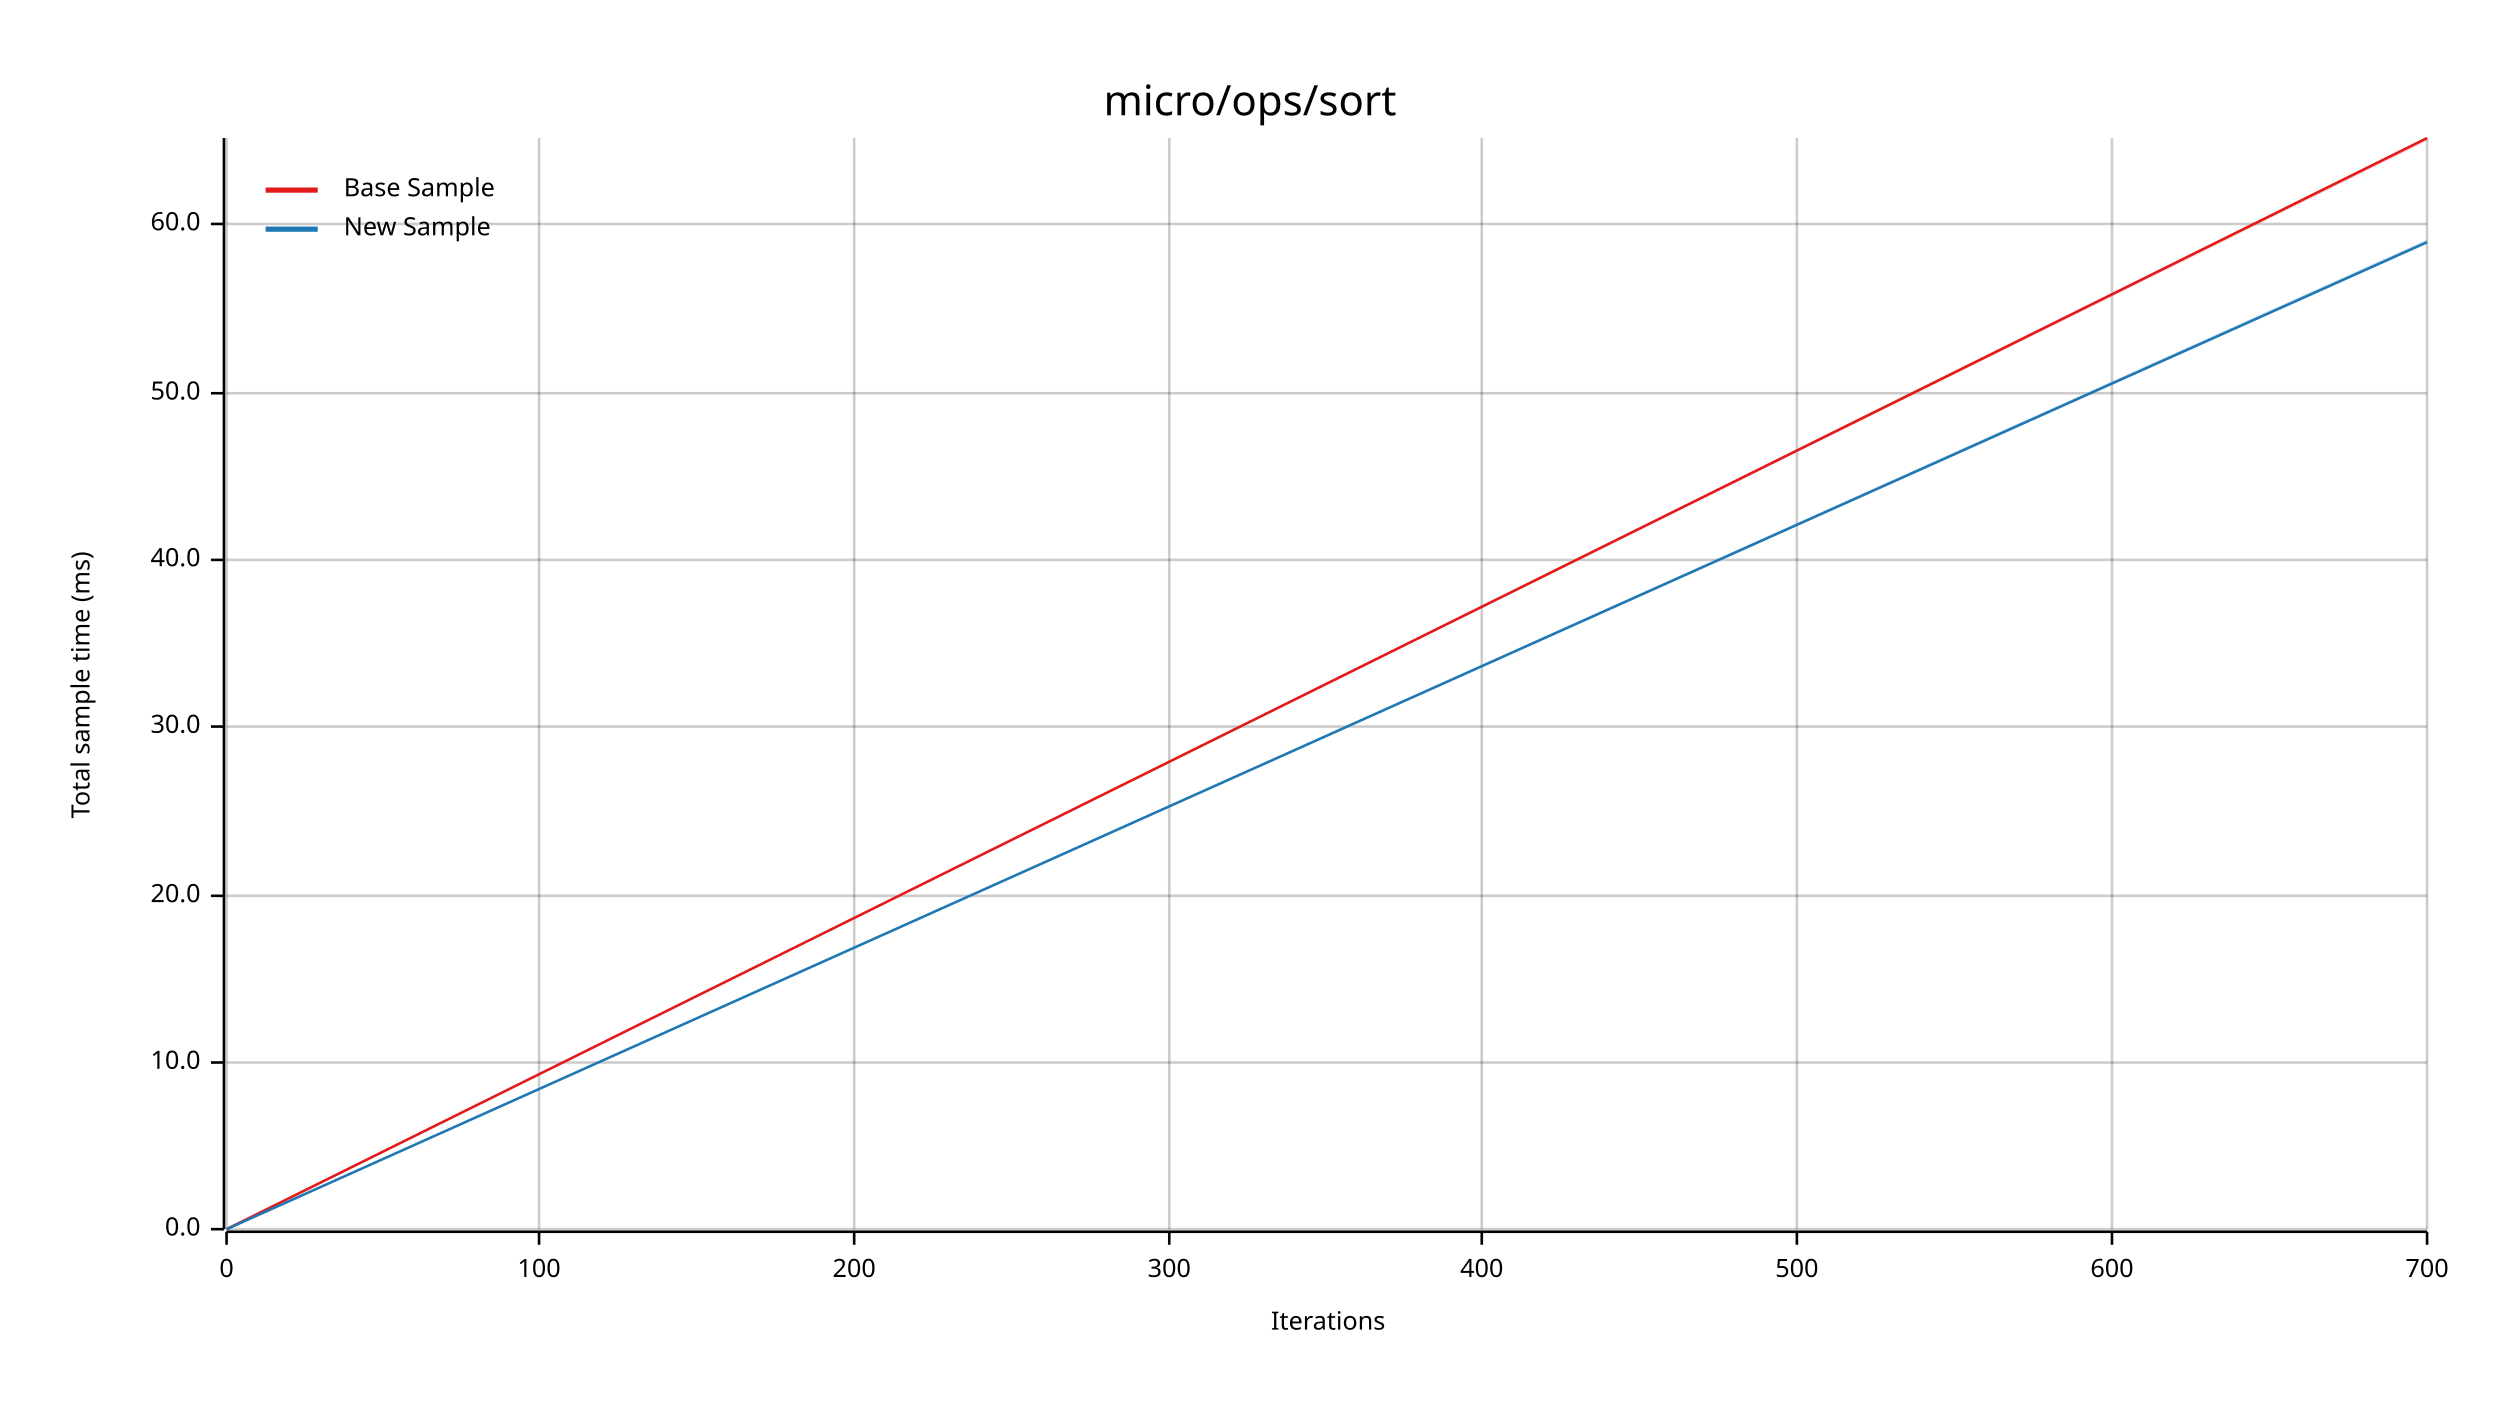
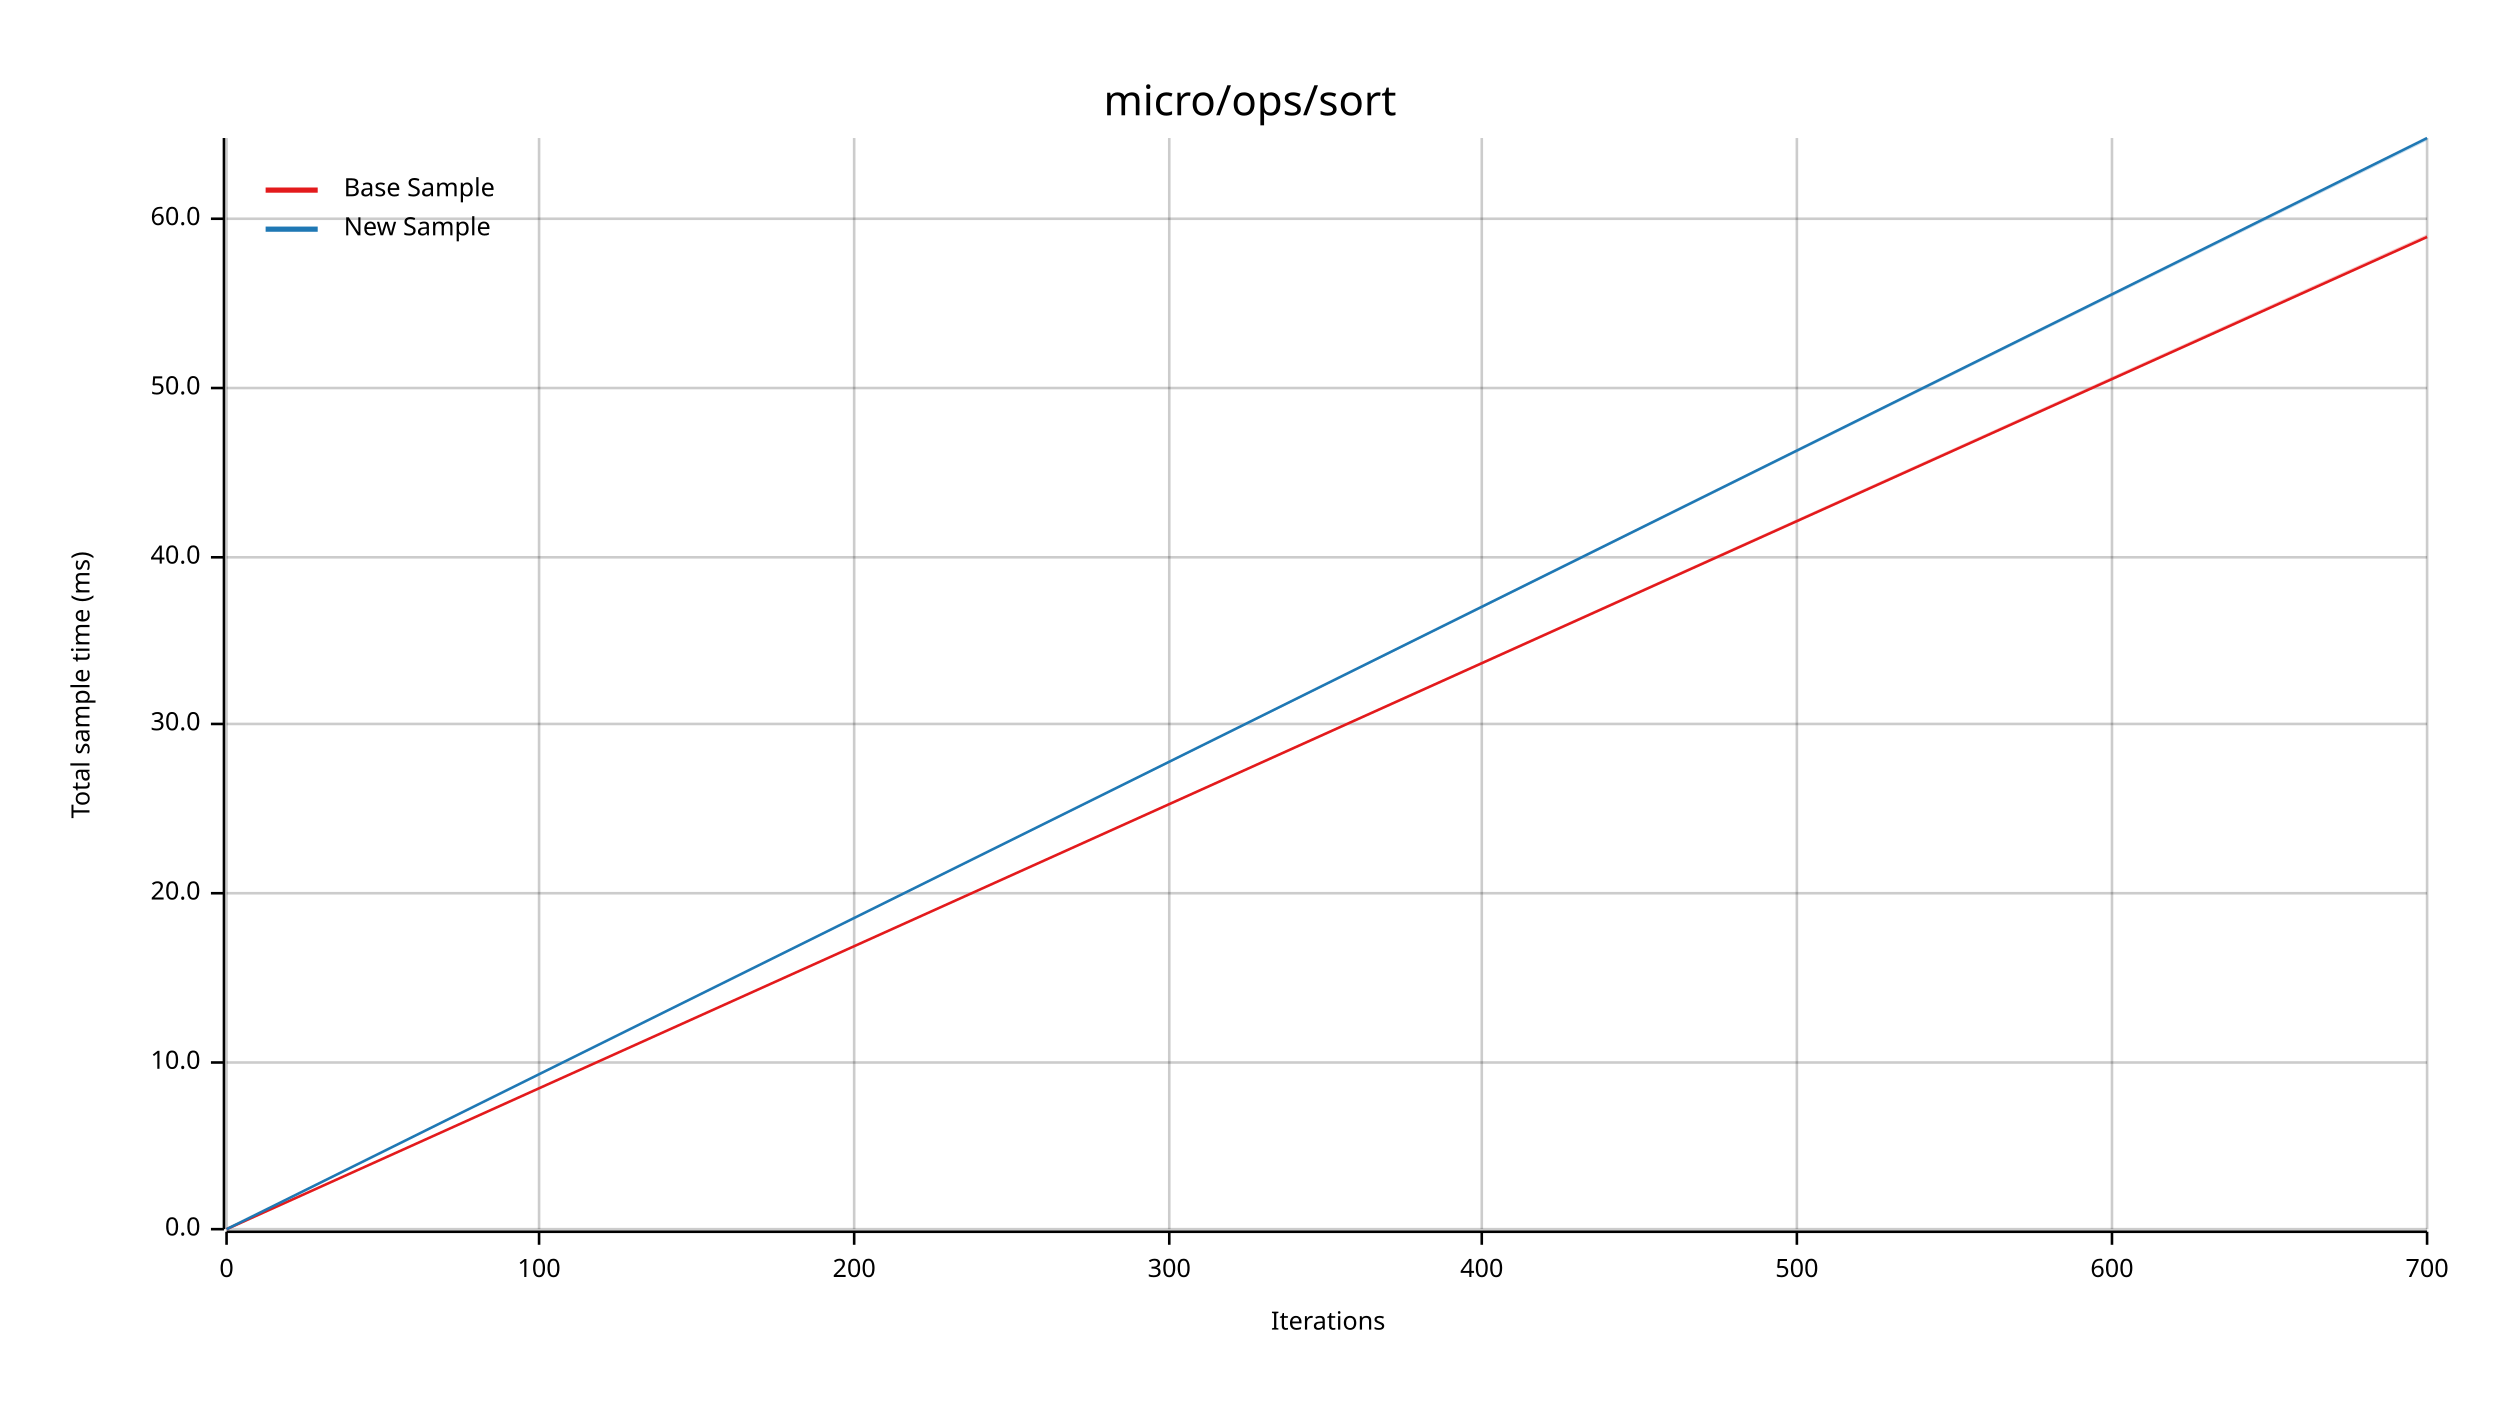
<svg xmlns="http://www.w3.org/2000/svg" width="960" height="540" viewBox="0 0 960 540">
  <text x="480" y="32" dy="0.76em" text-anchor="middle" font-family="sans-serif" font-size="16.129" opacity="1" fill="#000000">
micro/ops/sort
</text>
  <text x="27" y="263" dy="0.76em" text-anchor="middle" font-family="sans-serif" font-size="9.677" opacity="1" fill="#000000" transform="rotate(270, 27, 263)">
Total sample time (ms)
</text>
  <text x="510" y="513" dy="-0.5ex" text-anchor="middle" font-family="sans-serif" font-size="9.677" opacity="1" fill="#000000">
Iterations
</text>
  <line opacity="0.2" stroke="#000000" stroke-width="1" x1="87" y1="472" x2="87" y2="53" />
  <line opacity="0.2" stroke="#000000" stroke-width="1" x1="207" y1="472" x2="207" y2="53" />
  <line opacity="0.2" stroke="#000000" stroke-width="1" x1="328" y1="472" x2="328" y2="53" />
  <line opacity="0.2" stroke="#000000" stroke-width="1" x1="449" y1="472" x2="449" y2="53" />
  <line opacity="0.2" stroke="#000000" stroke-width="1" x1="569" y1="472" x2="569" y2="53" />
  <line opacity="0.2" stroke="#000000" stroke-width="1" x1="690" y1="472" x2="690" y2="53" />
  <line opacity="0.2" stroke="#000000" stroke-width="1" x1="811" y1="472" x2="811" y2="53" />
  <line opacity="0.2" stroke="#000000" stroke-width="1" x1="932" y1="472" x2="932" y2="53" />
  <line opacity="0.2" stroke="#000000" stroke-width="1" x1="87" y1="472" x2="932" y2="472" />
  <line opacity="0.2" stroke="#000000" stroke-width="1" x1="87" y1="408" x2="932" y2="408" />
-   <line opacity="0.2" stroke="#000000" stroke-width="1" x1="87" y1="344" x2="932" y2="344" />
-   <line opacity="0.2" stroke="#000000" stroke-width="1" x1="87" y1="279" x2="932" y2="279" />
-   <line opacity="0.2" stroke="#000000" stroke-width="1" x1="87" y1="215" x2="932" y2="215" />
-   <line opacity="0.2" stroke="#000000" stroke-width="1" x1="87" y1="151" x2="932" y2="151" />
-   <line opacity="0.2" stroke="#000000" stroke-width="1" x1="87" y1="86" x2="932" y2="86" />
+   <line opacity="0.2" stroke="#000000" stroke-width="1" x1="87" y1="343" x2="932" y2="343" />
+   <line opacity="0.2" stroke="#000000" stroke-width="1" x1="87" y1="278" x2="932" y2="278" />
+   <line opacity="0.2" stroke="#000000" stroke-width="1" x1="87" y1="214" x2="932" y2="214" />
+   <line opacity="0.2" stroke="#000000" stroke-width="1" x1="87" y1="149" x2="932" y2="149" />
+   <line opacity="0.2" stroke="#000000" stroke-width="1" x1="87" y1="84" x2="932" y2="84" />
  <polyline fill="none" opacity="1" stroke="#000000" stroke-width="1" points="86,53 86,472 " />
  <text x="77" y="472" dy="0.5ex" text-anchor="end" font-family="sans-serif" font-size="9.677" opacity="1" fill="#000000">
0.0
</text>
  <polyline fill="none" opacity="1" stroke="#000000" stroke-width="1" points="81,472 86,472 " />
  <text x="77" y="408" dy="0.5ex" text-anchor="end" font-family="sans-serif" font-size="9.677" opacity="1" fill="#000000">
10.0
</text>
  <polyline fill="none" opacity="1" stroke="#000000" stroke-width="1" points="81,408 86,408 " />
-   <text x="77" y="344" dy="0.5ex" text-anchor="end" font-family="sans-serif" font-size="9.677" opacity="1" fill="#000000">
+   <text x="77" y="343" dy="0.5ex" text-anchor="end" font-family="sans-serif" font-size="9.677" opacity="1" fill="#000000">
20.0
</text>
-   <polyline fill="none" opacity="1" stroke="#000000" stroke-width="1" points="81,344 86,344 " />
-   <text x="77" y="279" dy="0.5ex" text-anchor="end" font-family="sans-serif" font-size="9.677" opacity="1" fill="#000000">
+   <polyline fill="none" opacity="1" stroke="#000000" stroke-width="1" points="81,343 86,343 " />
+   <text x="77" y="278" dy="0.5ex" text-anchor="end" font-family="sans-serif" font-size="9.677" opacity="1" fill="#000000">
30.0
</text>
-   <polyline fill="none" opacity="1" stroke="#000000" stroke-width="1" points="81,279 86,279 " />
-   <text x="77" y="215" dy="0.5ex" text-anchor="end" font-family="sans-serif" font-size="9.677" opacity="1" fill="#000000">
+   <polyline fill="none" opacity="1" stroke="#000000" stroke-width="1" points="81,278 86,278 " />
+   <text x="77" y="214" dy="0.5ex" text-anchor="end" font-family="sans-serif" font-size="9.677" opacity="1" fill="#000000">
40.0
</text>
-   <polyline fill="none" opacity="1" stroke="#000000" stroke-width="1" points="81,215 86,215 " />
-   <text x="77" y="151" dy="0.5ex" text-anchor="end" font-family="sans-serif" font-size="9.677" opacity="1" fill="#000000">
+   <polyline fill="none" opacity="1" stroke="#000000" stroke-width="1" points="81,214 86,214 " />
+   <text x="77" y="149" dy="0.5ex" text-anchor="end" font-family="sans-serif" font-size="9.677" opacity="1" fill="#000000">
50.0
</text>
-   <polyline fill="none" opacity="1" stroke="#000000" stroke-width="1" points="81,151 86,151 " />
-   <text x="77" y="86" dy="0.5ex" text-anchor="end" font-family="sans-serif" font-size="9.677" opacity="1" fill="#000000">
+   <polyline fill="none" opacity="1" stroke="#000000" stroke-width="1" points="81,149 86,149 " />
+   <text x="77" y="84" dy="0.5ex" text-anchor="end" font-family="sans-serif" font-size="9.677" opacity="1" fill="#000000">
60.0
</text>
-   <polyline fill="none" opacity="1" stroke="#000000" stroke-width="1" points="81,86 86,86 " />
+   <polyline fill="none" opacity="1" stroke="#000000" stroke-width="1" points="81,84 86,84 " />
  <polyline fill="none" opacity="1" stroke="#000000" stroke-width="1" points="87,473 932,473 " />
  <text x="87" y="483" dy="0.76em" text-anchor="middle" font-family="sans-serif" font-size="9.677" opacity="1" fill="#000000">
0
</text>
  <polyline fill="none" opacity="1" stroke="#000000" stroke-width="1" points="87,473 87,478 " />
  <text x="207" y="483" dy="0.76em" text-anchor="middle" font-family="sans-serif" font-size="9.677" opacity="1" fill="#000000">
100
</text>
  <polyline fill="none" opacity="1" stroke="#000000" stroke-width="1" points="207,473 207,478 " />
  <text x="328" y="483" dy="0.76em" text-anchor="middle" font-family="sans-serif" font-size="9.677" opacity="1" fill="#000000">
200
</text>
  <polyline fill="none" opacity="1" stroke="#000000" stroke-width="1" points="328,473 328,478 " />
  <text x="449" y="483" dy="0.76em" text-anchor="middle" font-family="sans-serif" font-size="9.677" opacity="1" fill="#000000">
300
</text>
  <polyline fill="none" opacity="1" stroke="#000000" stroke-width="1" points="449,473 449,478 " />
  <text x="569" y="483" dy="0.76em" text-anchor="middle" font-family="sans-serif" font-size="9.677" opacity="1" fill="#000000">
400
</text>
  <polyline fill="none" opacity="1" stroke="#000000" stroke-width="1" points="569,473 569,478 " />
  <text x="690" y="483" dy="0.76em" text-anchor="middle" font-family="sans-serif" font-size="9.677" opacity="1" fill="#000000">
500
</text>
  <polyline fill="none" opacity="1" stroke="#000000" stroke-width="1" points="690,473 690,478 " />
  <text x="811" y="483" dy="0.76em" text-anchor="middle" font-family="sans-serif" font-size="9.677" opacity="1" fill="#000000">
600
</text>
  <polyline fill="none" opacity="1" stroke="#000000" stroke-width="1" points="811,473 811,478 " />
  <text x="932" y="483" dy="0.76em" text-anchor="middle" font-family="sans-serif" font-size="9.677" opacity="1" fill="#000000">
700
</text>
  <polyline fill="none" opacity="1" stroke="#000000" stroke-width="1" points="932,473 932,478 " />
-   <polyline fill="none" opacity="1" stroke="#E31A1C" stroke-width="1" points="87,472 932,53 " />
-   <polygon opacity="0.25" fill="#E31A1C" points="87,472 932,54 932,53 " />
-   <polyline fill="none" opacity="1" stroke="#1F78B4" stroke-width="1" points="87,472 932,93 " />
-   <polygon opacity="0.25" fill="#1F78B4" points="87,472 932,93 932,92 " />
+   <polyline fill="none" opacity="1" stroke="#E31A1C" stroke-width="1" points="87,472 932,91 " />
+   <polygon opacity="0.25" fill="#E31A1C" points="87,472 932,91 932,90 " />
+   <polyline fill="none" opacity="1" stroke="#1F78B4" stroke-width="1" points="87,472 932,53 " />
+   <polygon opacity="0.25" fill="#1F78B4" points="87,472 932,54 932,53 " />
  <text x="132" y="68" dy="0.76em" text-anchor="start" font-family="sans-serif" font-size="9.677" opacity="1" fill="#000000">
Base Sample
</text>
  <text x="132" y="83" dy="0.76em" text-anchor="start" font-family="sans-serif" font-size="9.677" opacity="1" fill="#000000">
New Sample
</text>
  <polyline fill="none" opacity="1" stroke="#E31A1C" stroke-width="2" points="102,73 122,73 " />
  <polyline fill="none" opacity="1" stroke="#1F78B4" stroke-width="2" points="102,88 122,88 " />
</svg>
